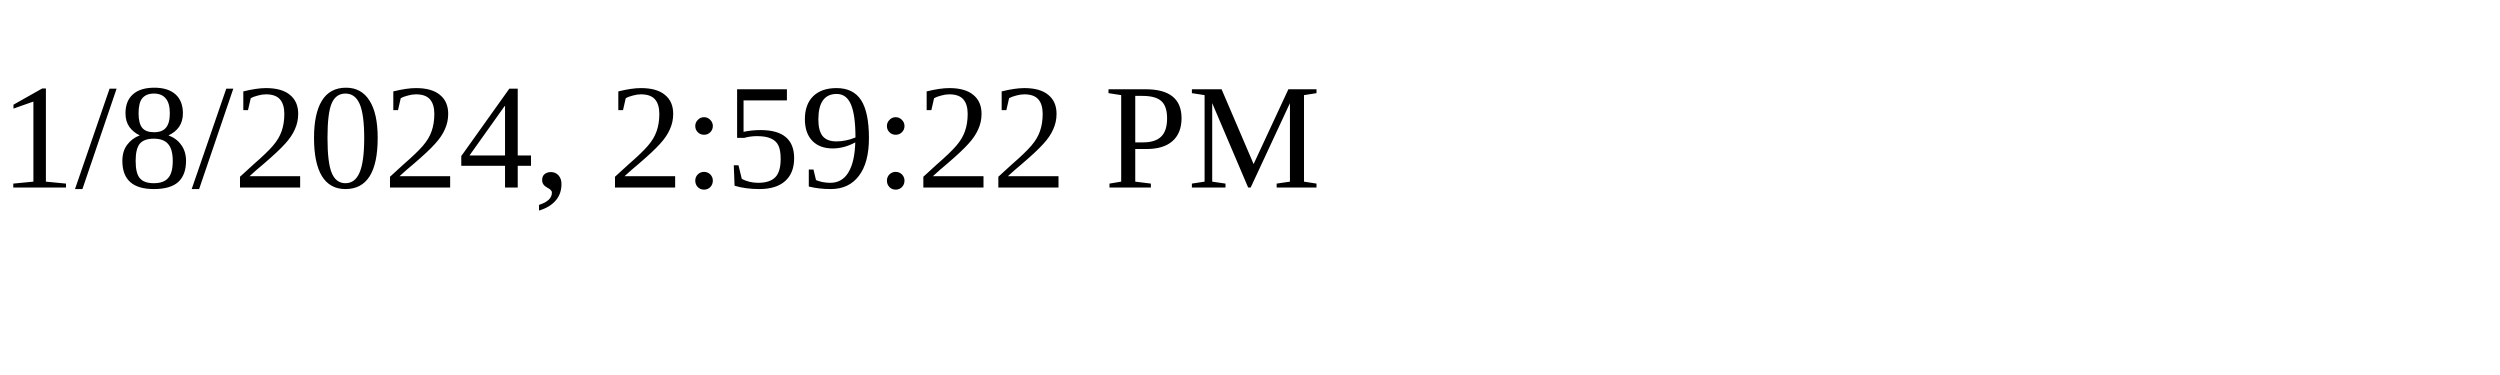
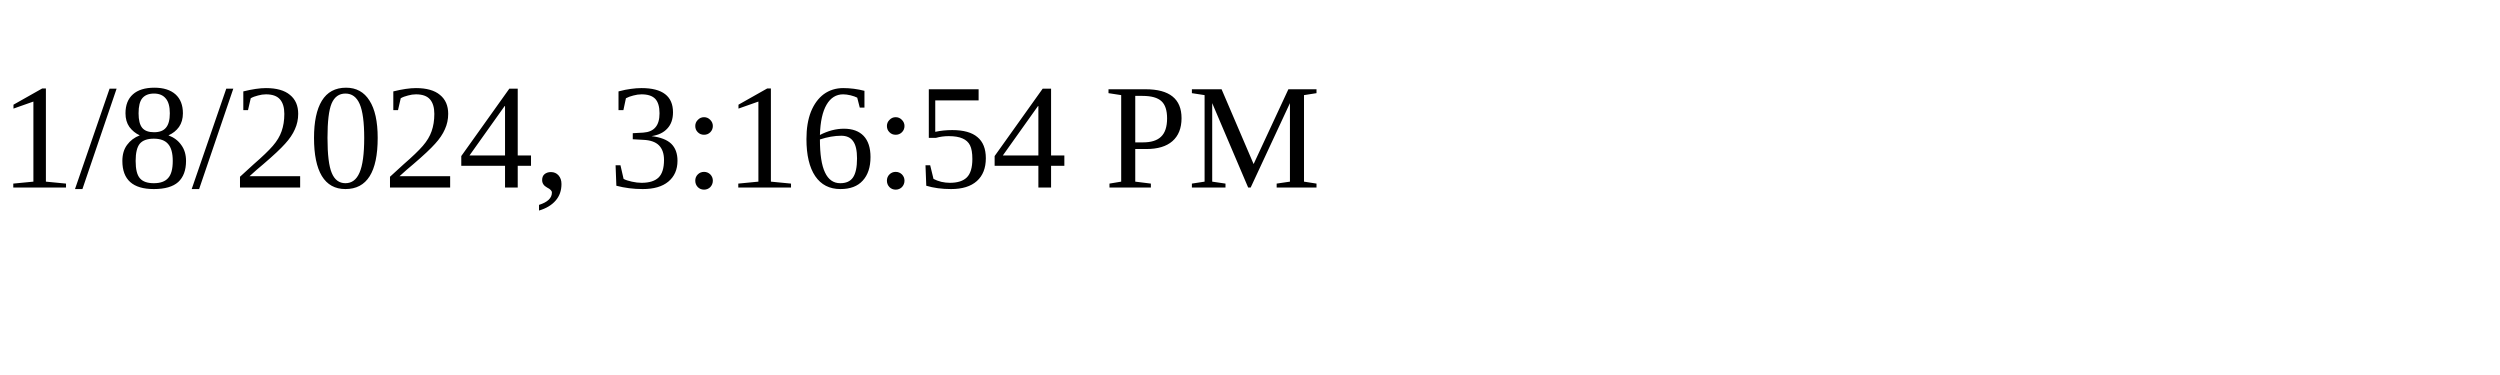
<svg xmlns="http://www.w3.org/2000/svg" height="30" width="200">
-   <text x="0" y="15">1/8/2024, 2:59:22 PM</text>
+   <text x="0" y="15">1/8/2024, 3:16:54 PM</text>
</svg>
